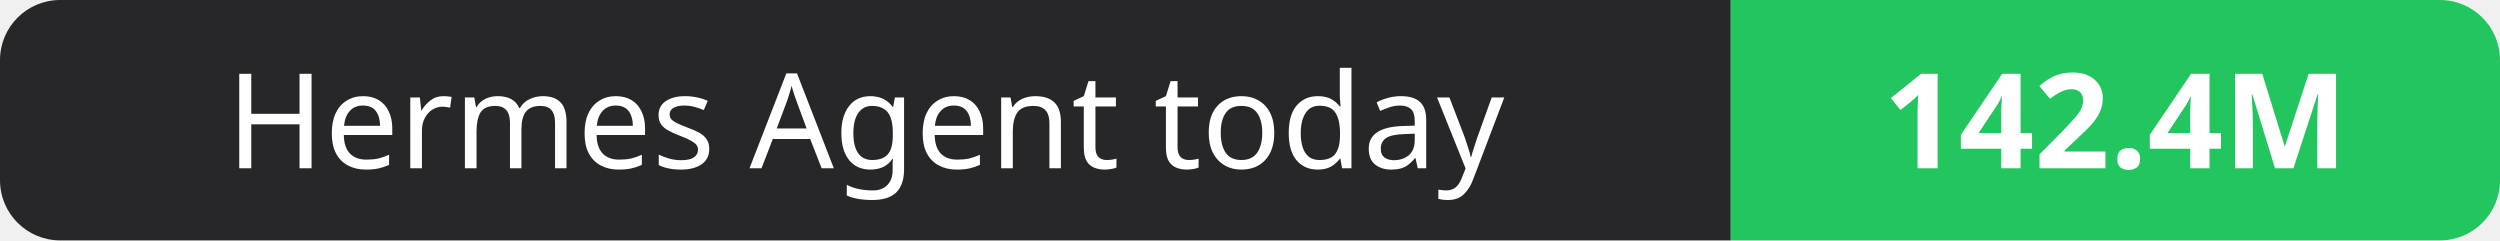
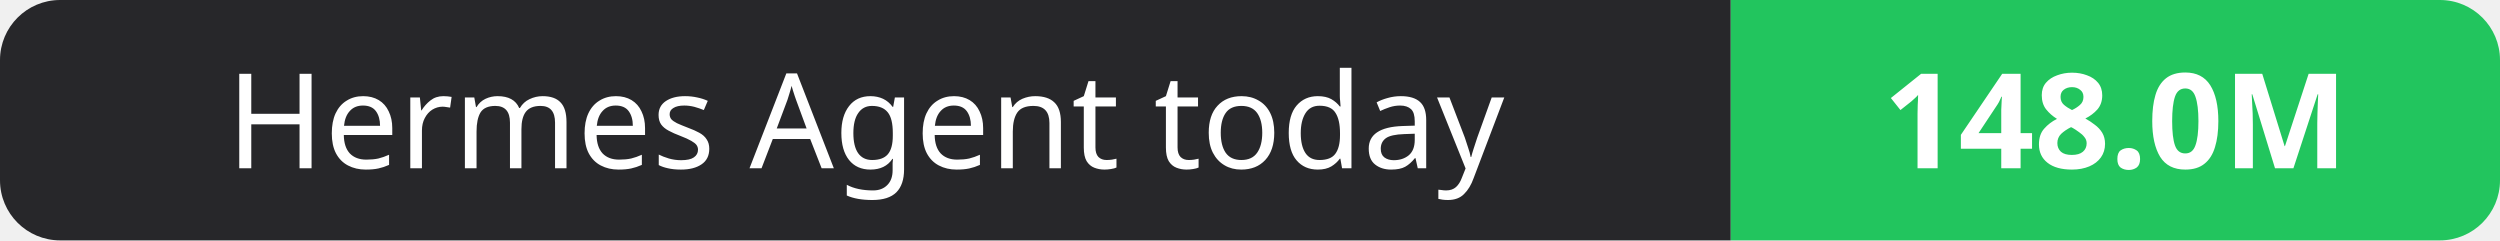
- <svg xmlns="http://www.w3.org/2000/svg" width="208" height="20" role="img" aria-label="Hermes Agent today: 142.4M">
+ <svg xmlns="http://www.w3.org/2000/svg" width="208" height="20" role="img" aria-label="Hermes Agent today: 148.0M">
  <clipPath id="r">
    <rect width="208" height="20" rx="5" fill="#fff" />
  </clipPath>
  <g clip-path="url(#r)">
    <rect width="144" height="20" fill="#27272a" />
    <rect x="144" width="64" height="20" fill="#22c55e" />
  </g>
  <g fill="#fff" text-anchor="middle" font-family="Verdana,Geneva,sans-serif" font-size="11">
    <text x="72.0" y="14">Hermes Agent today</text>
-     <text x="176.0" y="14" font-weight="700">142.4M</text>
+     <text x="176.0" y="14" font-weight="700">148.0M</text>
  </g>
</svg>
